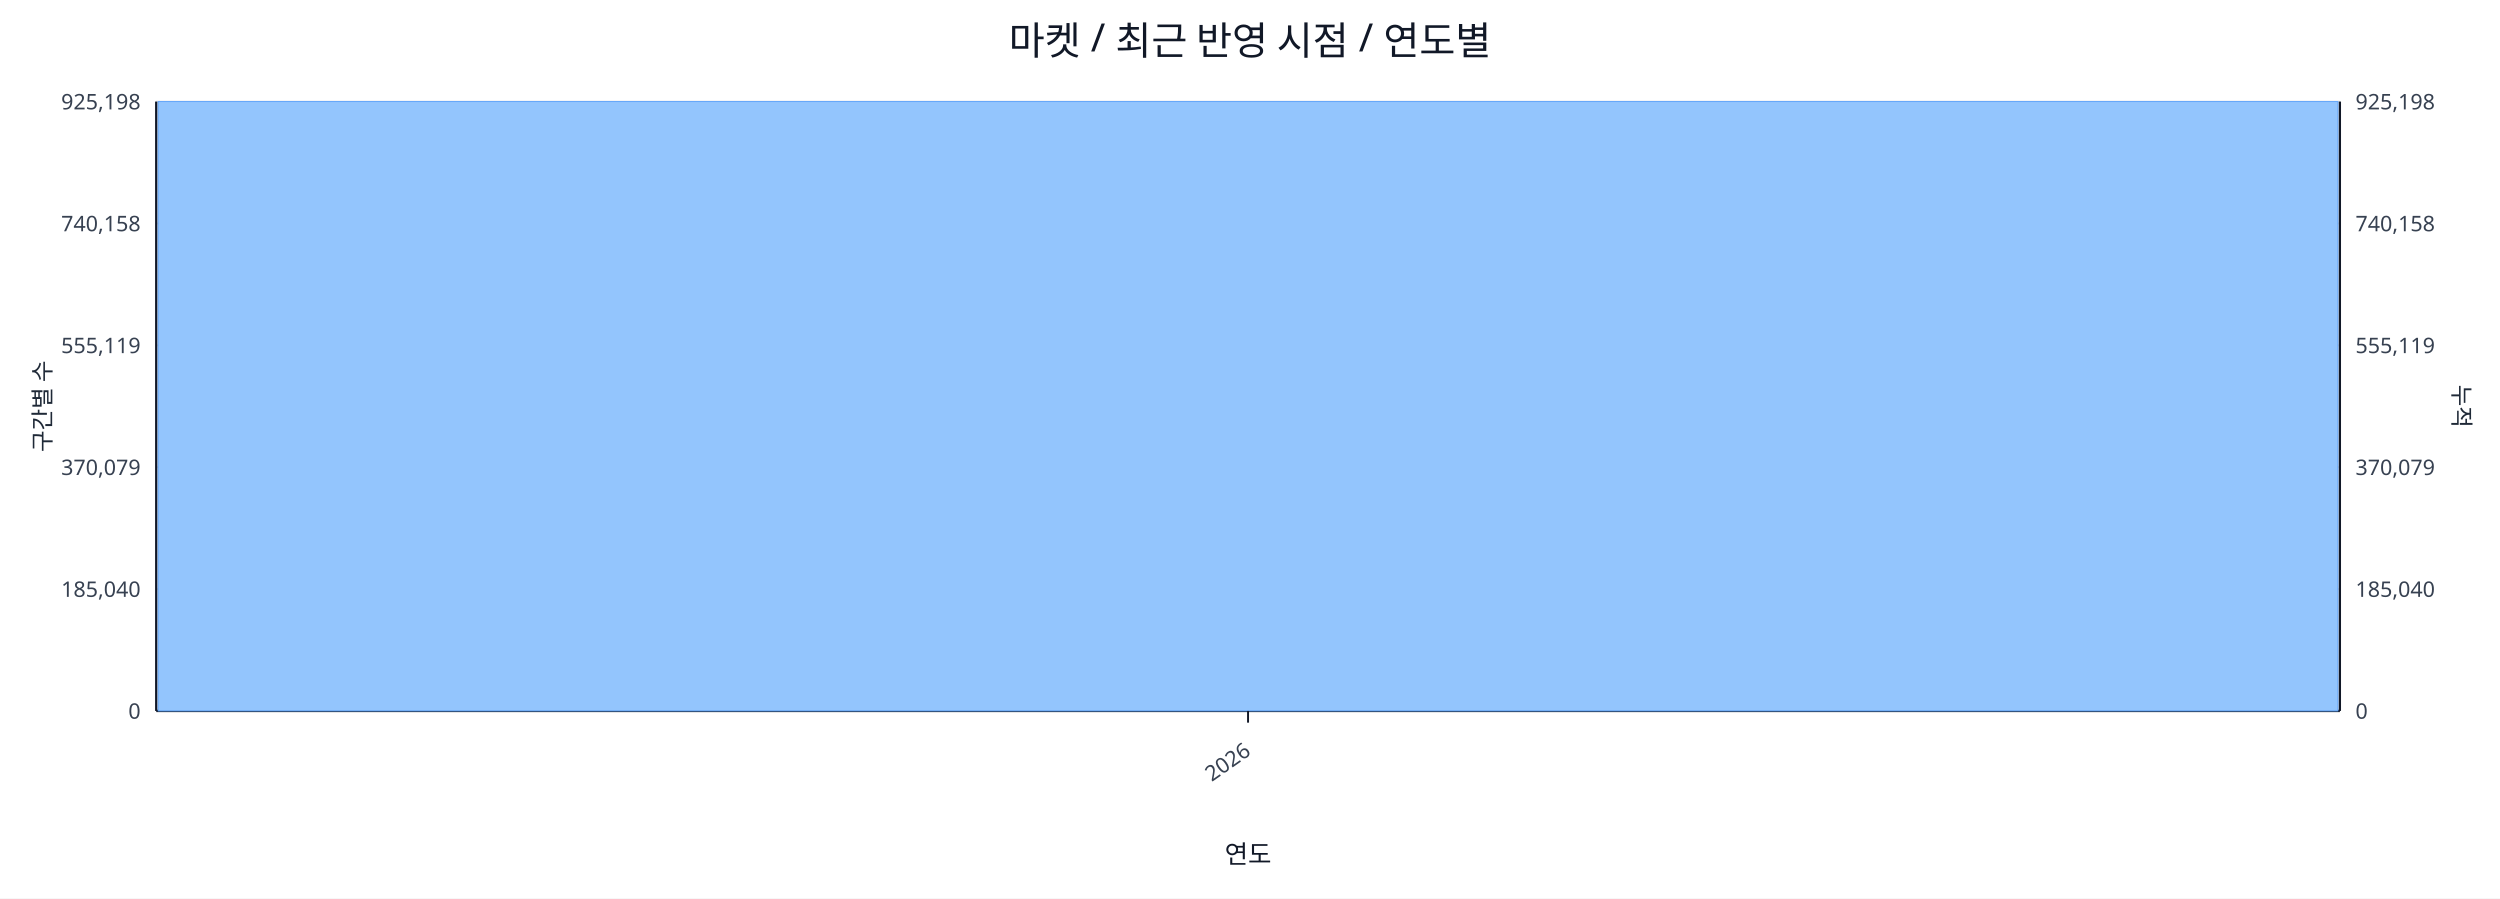
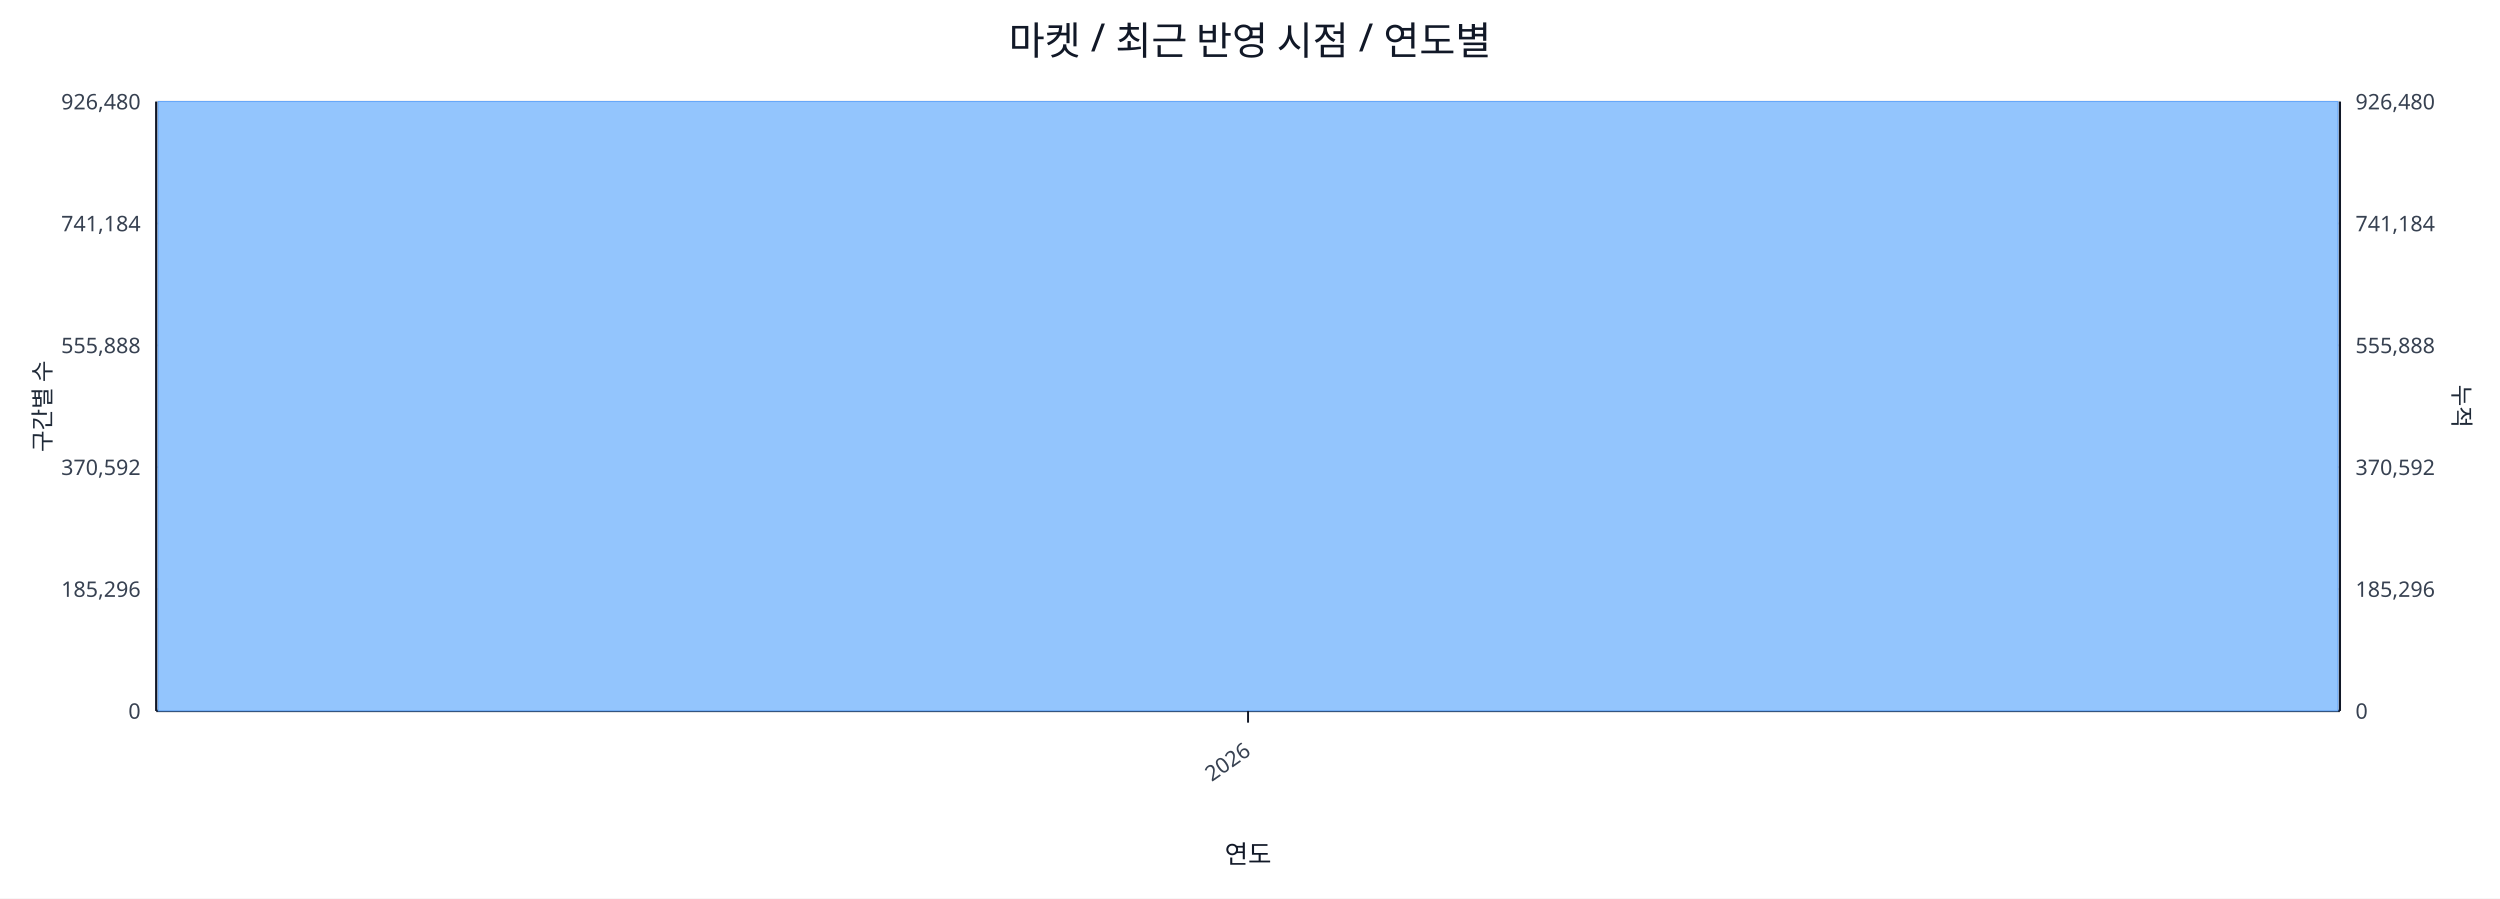
<svg xmlns="http://www.w3.org/2000/svg" width="1280" height="460" viewBox="0 0 1280 460">
  <rect x="0" y="0" width="100%" height="100%" fill="#ffffff" />
  <text x="640.0" y="28" font-size="20" text-anchor="middle" font-family="sans-serif" fill="#111827">마켓 / 최근 반영 시점 / 연도별</text>
  <line x1="80.0" y1="52.0" x2="1198.0" y2="52.0" stroke="#e5e7eb" stroke-width="1" />
-   <text x="72.0" y="56.0" font-size="11" text-anchor="end" font-family="sans-serif" fill="#374151">925,198</text>
-   <text x="1206.0" y="56.0" font-size="11" text-anchor="start" font-family="sans-serif" fill="#374151">925,198</text>
+   <text x="72.0" y="56.0" font-size="11" text-anchor="end" font-family="sans-serif" fill="#374151">926,480</text>
+   <text x="1206.0" y="56.0" font-size="11" text-anchor="start" font-family="sans-serif" fill="#374151">926,480</text>
  <line x1="80.0" y1="114.4" x2="1198.0" y2="114.4" stroke="#e5e7eb" stroke-width="1" />
-   <text x="72.0" y="118.4" font-size="11" text-anchor="end" font-family="sans-serif" fill="#374151">740,158</text>
-   <text x="1206.0" y="118.4" font-size="11" text-anchor="start" font-family="sans-serif" fill="#374151">740,158</text>
+   <text x="72.0" y="118.4" font-size="11" text-anchor="end" font-family="sans-serif" fill="#374151">741,184</text>
+   <text x="1206.0" y="118.4" font-size="11" text-anchor="start" font-family="sans-serif" fill="#374151">741,184</text>
  <line x1="80.0" y1="176.8" x2="1198.0" y2="176.8" stroke="#e5e7eb" stroke-width="1" />
-   <text x="72.0" y="180.8" font-size="11" text-anchor="end" font-family="sans-serif" fill="#374151">555,119</text>
-   <text x="1206.0" y="180.8" font-size="11" text-anchor="start" font-family="sans-serif" fill="#374151">555,119</text>
+   <text x="72.0" y="180.8" font-size="11" text-anchor="end" font-family="sans-serif" fill="#374151">555,888</text>
+   <text x="1206.0" y="180.8" font-size="11" text-anchor="start" font-family="sans-serif" fill="#374151">555,888</text>
  <line x1="80.0" y1="239.2" x2="1198.0" y2="239.2" stroke="#e5e7eb" stroke-width="1" />
-   <text x="72.0" y="243.2" font-size="11" text-anchor="end" font-family="sans-serif" fill="#374151">370,079</text>
-   <text x="1206.0" y="243.2" font-size="11" text-anchor="start" font-family="sans-serif" fill="#374151">370,079</text>
+   <text x="72.0" y="243.2" font-size="11" text-anchor="end" font-family="sans-serif" fill="#374151">370,592</text>
+   <text x="1206.0" y="243.2" font-size="11" text-anchor="start" font-family="sans-serif" fill="#374151">370,592</text>
  <line x1="80.0" y1="301.6" x2="1198.0" y2="301.6" stroke="#e5e7eb" stroke-width="1" />
-   <text x="72.0" y="305.6" font-size="11" text-anchor="end" font-family="sans-serif" fill="#374151">185,040</text>
-   <text x="1206.0" y="305.6" font-size="11" text-anchor="start" font-family="sans-serif" fill="#374151">185,040</text>
+   <text x="72.0" y="305.6" font-size="11" text-anchor="end" font-family="sans-serif" fill="#374151">185,296</text>
+   <text x="1206.0" y="305.6" font-size="11" text-anchor="start" font-family="sans-serif" fill="#374151">185,296</text>
  <line x1="80.0" y1="364.0" x2="1198.0" y2="364.0" stroke="#e5e7eb" stroke-width="1" />
  <text x="72.0" y="368.0" font-size="11" text-anchor="end" font-family="sans-serif" fill="#374151">0</text>
  <text x="1206.0" y="368.0" font-size="11" text-anchor="start" font-family="sans-serif" fill="#374151">0</text>
  <line x1="80.0" y1="364.0" x2="1198.0" y2="364.0" stroke="#111827" stroke-width="1.2" />
  <line x1="80.0" y1="52.0" x2="80.0" y2="364.0" stroke="#111827" stroke-width="1.2" />
  <line x1="1198.0" y1="52.0" x2="1198.0" y2="364.0" stroke="#111827" stroke-width="1.2" />
  <rect x="81.0" y="52.0" width="1116.0" height="312.0" fill="#93c5fd" stroke="#60a5fa" stroke-width="0.5" />
  <polyline fill="none" stroke="#ef4444" stroke-width="2" points="639.0,52.0" />
  <line x1="639.0" y1="364.0" x2="639.0" y2="370.0" stroke="#111827" stroke-width="1" />
  <text x="641.0" y="386.0" font-size="11" text-anchor="end" transform="rotate(-35 641.0 386.0)" font-family="sans-serif" fill="#374151">2026</text>
  <text x="26" y="208.0" font-size="12" transform="rotate(-90 26 208.0)" text-anchor="middle" font-family="sans-serif" fill="#1f2937">구간별 수</text>
  <text x="1256.0" y="208.0" font-size="12" transform="rotate(90 1256.0 208.0)" text-anchor="middle" font-family="sans-serif" fill="#1f2937">누적</text>
  <text x="639.0" y="442.0" font-size="13" text-anchor="middle" font-family="sans-serif" fill="#111827">연도</text>
</svg>
